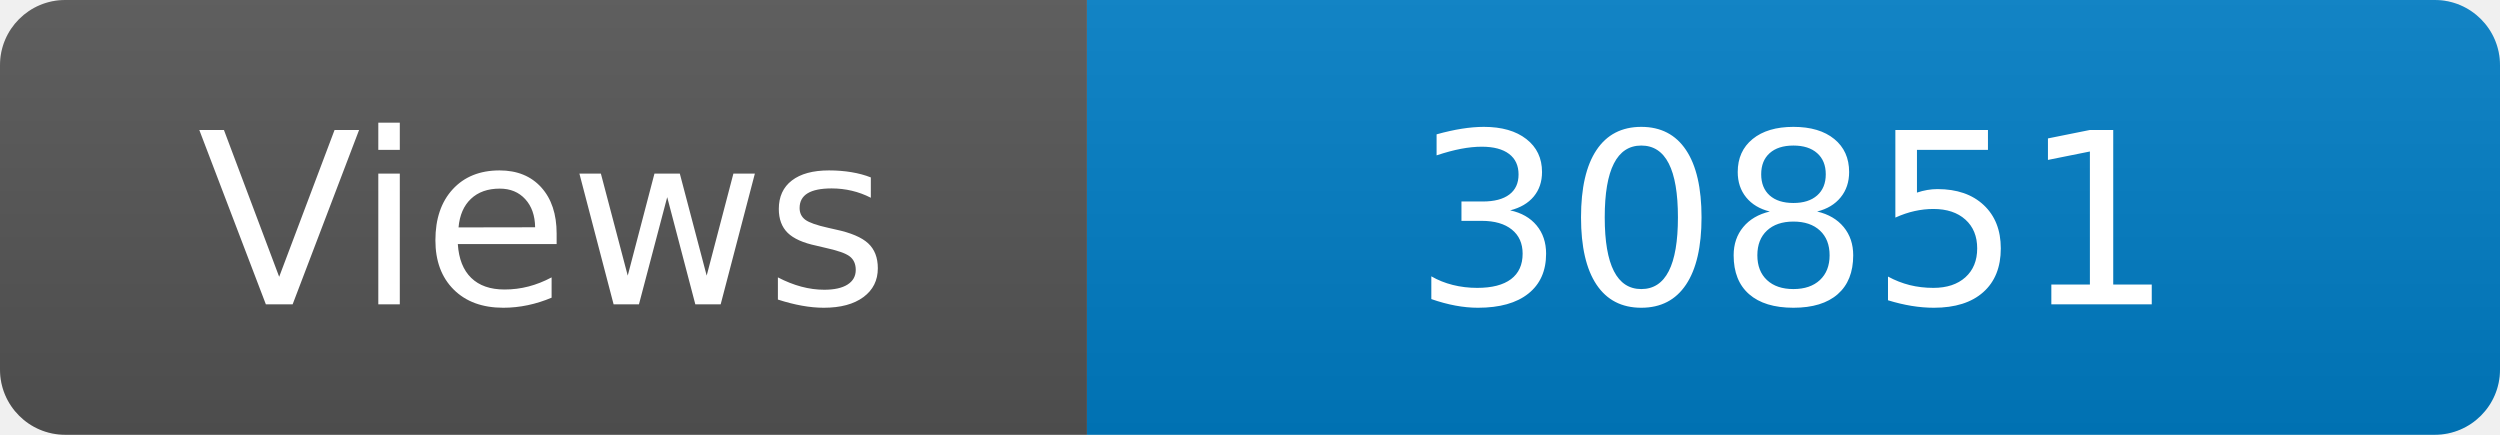
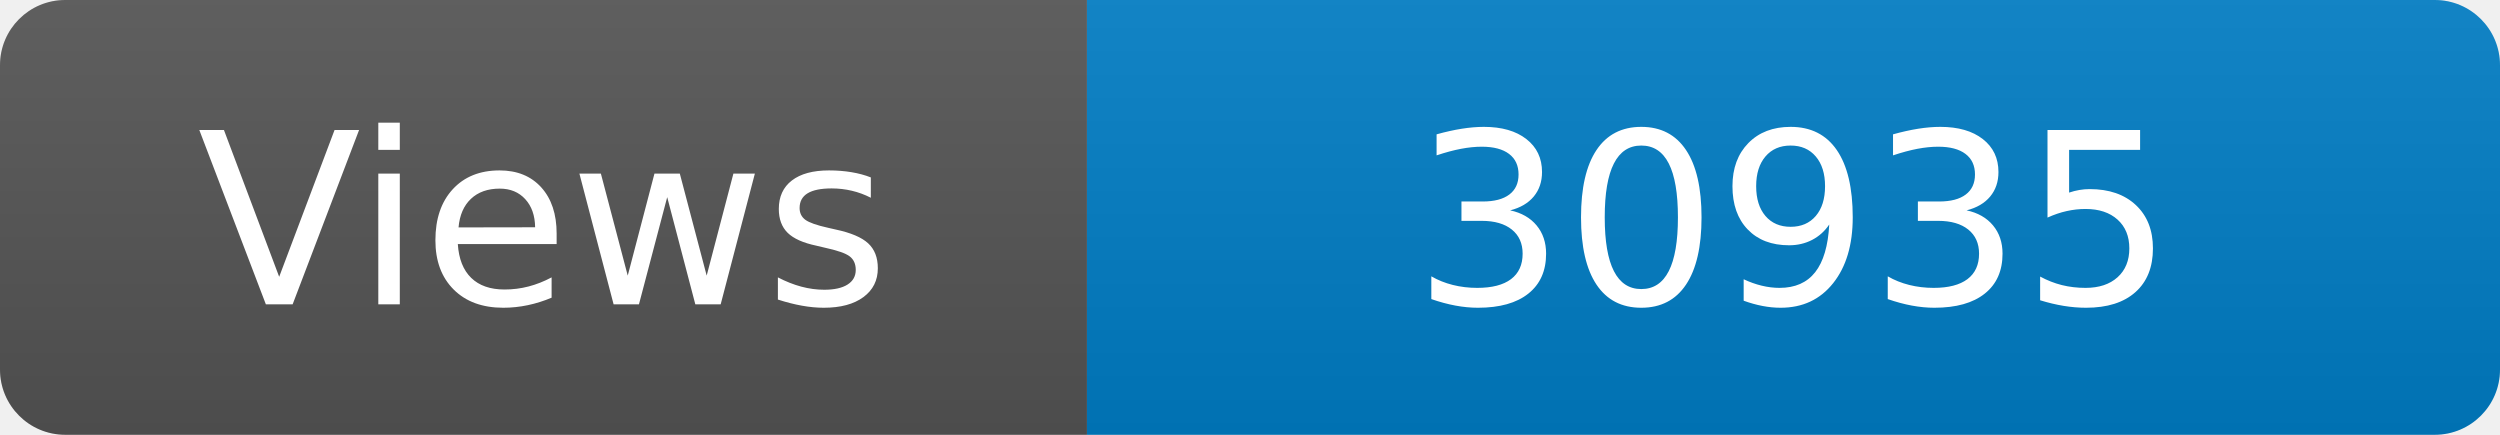
<svg xmlns="http://www.w3.org/2000/svg" width="115" height="20" role="img" aria-label="Maintained?: yes">
  <linearGradient id="s" x2="0" y2="100%">
    <stop offset="0" stop-color="#bbb" stop-opacity=".1" />
    <stop offset="1" stop-opacity=".1" />
  </linearGradient>
  <clipPath id="r">
    <rect width="115" height="20" rx="3" fill="#fff" />
  </clipPath>
  <g clip-path="url(#r)">
    <rect width="50" height="20" fill="#555" />
    <rect x="50" width="160" height="20" fill="#007ec6" />
    <rect width="115" height="20" fill="url(#s)" />
  </g>
  <g fill="#fff" text-anchor="middle" font-family="Verdana,Geneva,DejaVu Sans,sans-serif" font-size="110">
    <text x="250" y="140" transform="scale(.1)" fill="#fff">Views</text>
-     <text x="825" y="140" transform="scale(.1)" fill="#fff">30851</text>
+     <text x="825" y="140" transform="scale(.1)" fill="#fff">30935</text>
  </g>
</svg>
